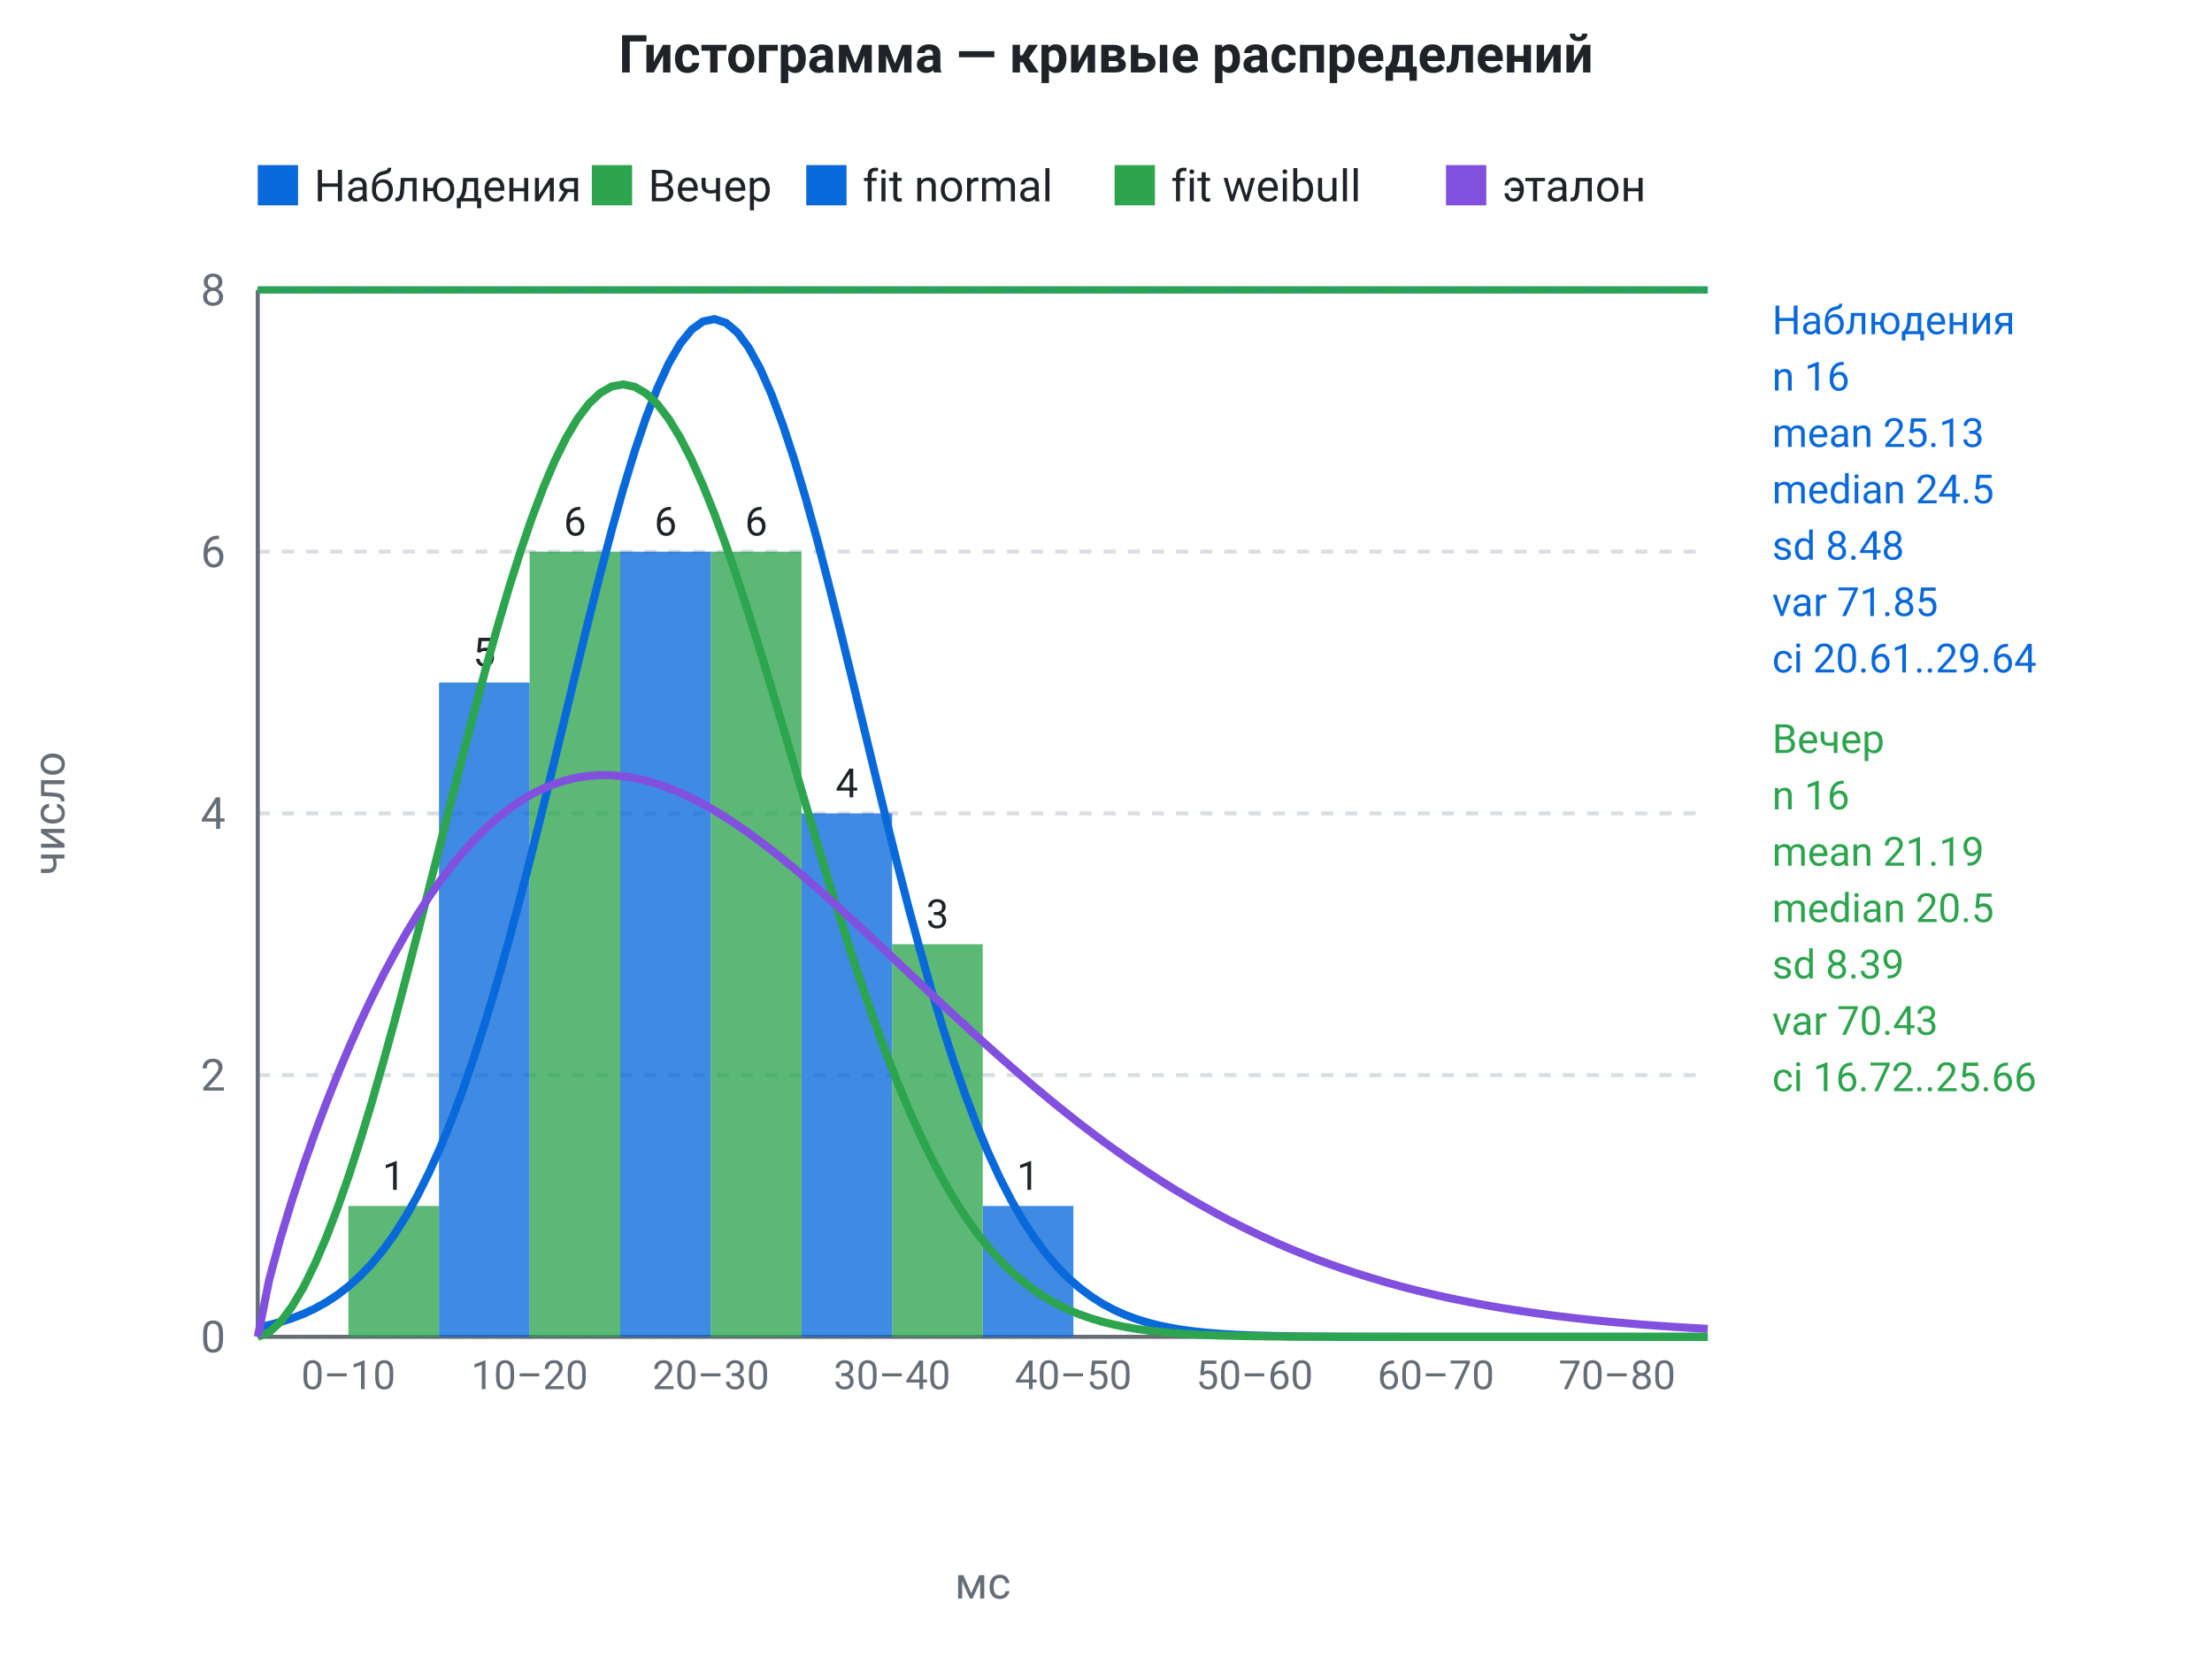
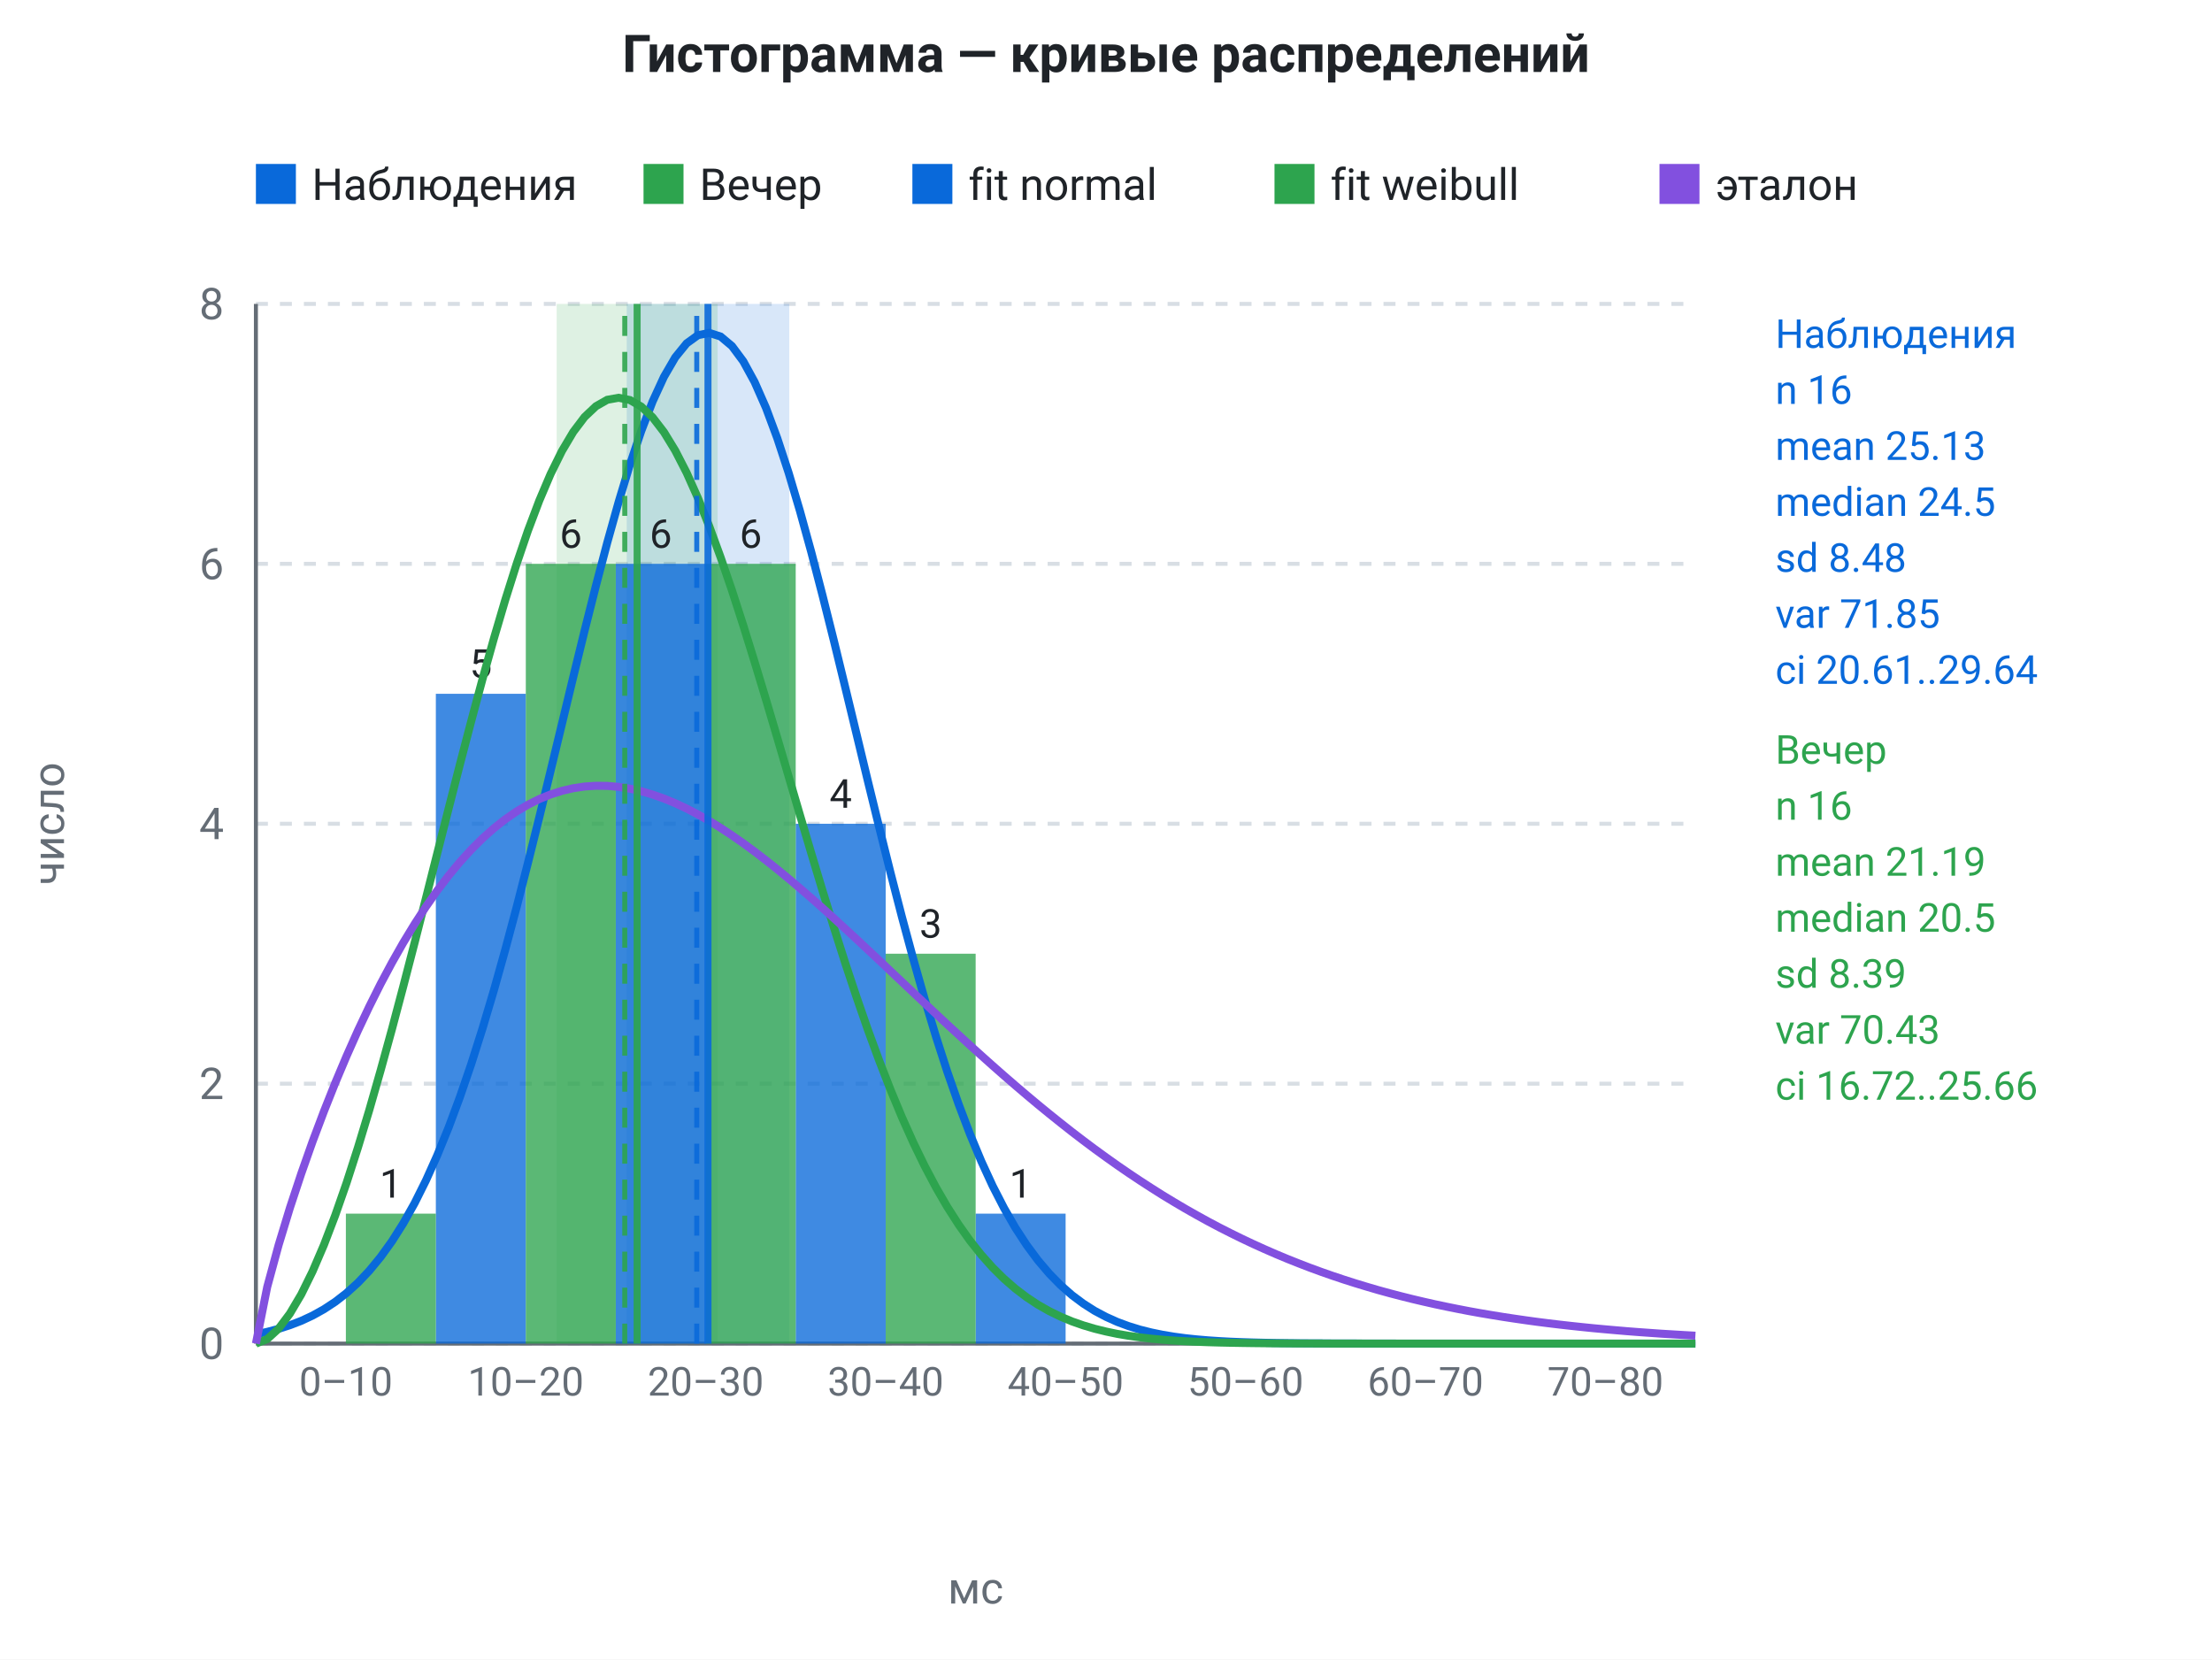
- <svg xmlns="http://www.w3.org/2000/svg" viewBox="0 0 549.2 411" width="549.2" height="411" role="img" font-family="system-ui, -apple-system, &quot;Segoe UI&quot;, Roboto, sans-serif">
-   <rect data-bg="canvas" x="0" y="0" width="549.2" height="411" fill="#ffffff" />
-   <text x="274.6" y="18" fill="#1f2328" font-size="13" text-anchor="middle" font-weight="600">Гистограмма — кривые распределений</text>
+ <svg xmlns="http://www.w3.org/2000/svg" viewBox="0 0 553.2 415" width="553.2" height="415" role="img" font-family="system-ui, -apple-system, &quot;Segoe UI&quot;, Roboto, sans-serif">
+   <rect data-bg="canvas" x="0" y="0" width="553.2" height="415" fill="#ffffff" />
+   <text x="276.6" y="18" fill="#1f2328" font-size="13" text-anchor="middle" font-weight="600">Гистограмма — кривые распределений</text>
  <rect x="64" y="41" width="10" height="10" fill="#0969da" />
  <text x="78" y="50" fill="#1f2328" font-size="11" text-anchor="start">Наблюдения</text>
-   <rect x="146.94" y="41" width="10" height="10" fill="#2da44e" />
-   <text x="160.94" y="50" fill="#1f2328" font-size="11" text-anchor="start">Вечер</text>
-   <rect x="200.18" y="41" width="10" height="10" fill="#0969da" />
-   <text x="214.18" y="50" fill="#1f2328" font-size="11" text-anchor="start">fit normal</text>
-   <rect x="276.74" y="41" width="10" height="10" fill="#2da44e" />
-   <text x="290.74" y="50" fill="#1f2328" font-size="11" text-anchor="start">fit weibull</text>
-   <rect x="359.02" y="41" width="10" height="10" fill="#8250df" />
-   <text x="373.02" y="50" fill="#1f2328" font-size="11" text-anchor="start">эталон</text>
-   <line x1="64" y1="332" x2="424" y2="332" stroke="#d8dee4" stroke-width="1" stroke-dasharray="3 3" />
-   <text x="56" y="335.85" fill="#656d76" font-size="11" text-anchor="end">0</text>
-   <line x1="64" y1="267" x2="424" y2="267" stroke="#d8dee4" stroke-width="1" stroke-dasharray="3 3" />
-   <text x="56" y="270.85" fill="#656d76" font-size="11" text-anchor="end">2</text>
-   <line x1="64" y1="202" x2="424" y2="202" stroke="#d8dee4" stroke-width="1" stroke-dasharray="3 3" />
-   <text x="56" y="205.85" fill="#656d76" font-size="11" text-anchor="end">4</text>
-   <line x1="64" y1="137" x2="424" y2="137" stroke="#d8dee4" stroke-width="1" stroke-dasharray="3 3" />
-   <text x="56" y="140.85" fill="#656d76" font-size="11" text-anchor="end">6</text>
-   <line x1="64" y1="72" x2="424" y2="72" stroke="#d8dee4" stroke-width="1" stroke-dasharray="3 3" />
-   <text x="56" y="75.85" fill="#656d76" font-size="11" text-anchor="end">8</text>
-   <text x="16" y="202" fill="#656d76" font-size="11" text-anchor="middle" transform="rotate(-90 16 202)">число</text>
-   <line x1="64" y1="72" x2="64" y2="332" stroke="#656d76" stroke-width="1" />
-   <line x1="64" y1="332" x2="424" y2="332" stroke="#656d76" stroke-width="1" />
-   <rect x="64" y="72" width="360" height="0" fill="#0969da" opacity="0.16" />
-   <rect x="64" y="72" width="360" height="0" fill="#2da44e" opacity="0.16" />
-   <rect x="109" y="169.5" width="22.5" height="162.5" fill="#0969da" opacity="0.78" />
-   <text x="120.25" y="165.5" fill="#1f2328" font-size="10" text-anchor="middle">5</text>
-   <rect x="154" y="137" width="22.5" height="195" fill="#0969da" opacity="0.78" />
-   <text x="165.25" y="133" fill="#1f2328" font-size="10" text-anchor="middle">6</text>
-   <rect x="199" y="202" width="22.5" height="130" fill="#0969da" opacity="0.78" />
-   <text x="210.25" y="198" fill="#1f2328" font-size="10" text-anchor="middle">4</text>
-   <rect x="244" y="299.5" width="22.5" height="32.5" fill="#0969da" opacity="0.78" />
-   <text x="255.25" y="295.5" fill="#1f2328" font-size="10" text-anchor="middle">1</text>
-   <rect x="86.5" y="299.5" width="22.5" height="32.5" fill="#2da44e" opacity="0.78" />
-   <text x="97.75" y="295.5" fill="#1f2328" font-size="10" text-anchor="middle">1</text>
-   <rect x="131.5" y="137" width="22.5" height="195" fill="#2da44e" opacity="0.78" />
-   <text x="142.75" y="133" fill="#1f2328" font-size="10" text-anchor="middle">6</text>
-   <rect x="176.5" y="137" width="22.5" height="195" fill="#2da44e" opacity="0.78" />
-   <text x="187.75" y="133" fill="#1f2328" font-size="10" text-anchor="middle">6</text>
-   <rect x="221.5" y="234.5" width="22.5" height="97.5" fill="#2da44e" opacity="0.78" />
-   <text x="232.75" y="230.5" fill="#1f2328" font-size="10" text-anchor="middle">3</text>
-   <text x="86.5" y="345" fill="#656d76" font-size="10" text-anchor="middle">0–10</text>
-   <text x="131.5" y="345" fill="#656d76" font-size="10" text-anchor="middle">10–20</text>
-   <text x="176.5" y="345" fill="#656d76" font-size="10" text-anchor="middle">20–30</text>
-   <text x="221.5" y="345" fill="#656d76" font-size="10" text-anchor="middle">30–40</text>
-   <text x="266.5" y="345" fill="#656d76" font-size="10" text-anchor="middle">40–50</text>
-   <text x="311.5" y="345" fill="#656d76" font-size="10" text-anchor="middle">50–60</text>
-   <text x="356.5" y="345" fill="#656d76" font-size="10" text-anchor="middle">60–70</text>
-   <text x="401.5" y="345" fill="#656d76" font-size="10" text-anchor="middle">70–80</text>
-   <path d="M64 329.67L66.83 329.06L69.67 328.31L72.5 327.4L75.34 326.31L78.17 324.99L81.01 323.41L83.84 321.55L86.68 319.35L89.51 316.78L92.35 313.79L95.18 310.35L98.02 306.41L100.85 301.94L103.69 296.88L106.52 291.21L109.35 284.91L112.19 277.96L115.02 270.34L117.86 262.06L120.69 253.14L123.53 243.6L126.36 233.49L129.2 222.86L132.03 211.8L134.87 200.4L137.7 188.76L140.54 177.01L143.37 165.28L146.2 153.71L149.04 142.46L151.87 131.69L154.71 121.54L157.54 112.18L160.38 103.76L163.21 96.4L166.05 90.23L168.88 85.36L171.72 81.87L174.55 79.82L177.39 79.25L180.22 80.16L183.06 82.54L185.89 86.35L188.72 91.53L191.56 97.98L194.39 105.59L197.23 114.24L200.06 123.79L202.9 134.09L205.73 144.99L208.57 156.33L211.4 167.94L214.24 179.69L217.07 191.43L219.91 203.02L222.74 214.36L225.57 225.33L228.41 235.84L231.24 245.83L234.08 255.23L236.91 264.01L239.75 272.14L242.58 279.6L245.42 286.41L248.25 292.56L251.09 298.09L253.92 303.01L256.76 307.36L259.59 311.18L262.43 314.51L265.26 317.4L268.09 319.88L270.93 322L273.76 323.8L276.6 325.31L279.43 326.58L282.27 327.63L285.1 328.5L287.94 329.21L290.77 329.79L293.61 330.26L296.44 330.64L299.28 330.94L302.11 331.18L304.94 331.37L307.78 331.52L310.61 331.63L313.45 331.72L316.28 331.79L319.12 331.85L321.95 331.89L324.79 331.92L327.62 331.94L330.46 331.95L333.29 331.97L336.13 331.98L338.96 331.98L341.8 331.99L344.63 331.99L347.46 331.99L350.3 332L353.13 332L355.97 332L358.8 332L361.64 332L364.47 332L367.31 332L370.14 332L372.98 332L375.81 332L378.65 332L381.48 332L384.31 332L387.15 332L389.98 332L392.82 332L395.65 332L398.49 332L401.32 332L404.16 332L406.99 332L409.83 332L412.66 332L415.5 332L418.33 332L421.17 332L424 332" fill="none" stroke="#0969da" stroke-width="2" />
-   <path d="M64 332L66.83 330.87L69.67 328.27L72.5 324.49L75.34 319.69L78.17 313.94L81.01 307.32L83.84 299.91L86.68 291.78L89.51 282.99L92.35 273.61L95.18 263.71L98.02 253.38L100.85 242.7L103.69 231.75L106.52 220.62L109.35 209.41L112.19 198.22L115.02 187.15L117.86 176.29L120.69 165.75L123.53 155.63L126.36 146.02L129.2 137.02L132.03 128.71L134.87 121.19L137.7 114.53L140.54 108.78L143.37 104.01L146.2 100.27L149.04 97.59L151.87 95.98L154.71 95.47L157.54 96.04L160.38 97.68L163.21 100.37L166.05 104.06L168.88 108.69L171.72 114.22L174.55 120.56L177.39 127.64L180.22 135.37L183.06 143.65L185.89 152.41L188.72 161.53L191.56 170.93L194.39 180.5L197.23 190.16L200.06 199.82L202.9 209.4L205.73 218.81L208.57 227.99L211.4 236.88L214.24 245.42L217.07 253.58L219.91 261.31L222.74 268.59L225.57 275.4L228.41 281.73L231.24 287.57L234.08 292.93L236.91 297.82L239.75 302.25L242.58 306.24L245.42 309.81L248.25 312.98L251.09 315.79L253.92 318.25L256.76 320.41L259.59 322.28L262.43 323.89L265.26 325.27L268.09 326.45L270.93 327.44L273.76 328.28L276.6 328.98L279.43 329.57L282.27 330.05L285.1 330.44L287.94 330.77L290.77 331.03L293.61 331.24L296.44 331.41L299.28 331.54L302.11 331.65L304.94 331.73L307.78 331.79L310.61 331.84L313.45 331.88L316.28 331.91L319.12 331.94L321.95 331.95L324.79 331.97L327.62 331.97L330.46 331.98L333.29 331.99L336.13 331.99L338.96 331.99L341.8 332L344.63 332L347.46 332L350.3 332L353.13 332L355.97 332L358.8 332L361.64 332L364.47 332L367.31 332L370.14 332L372.98 332L375.81 332L378.65 332L381.48 332L384.31 332L387.15 332L389.98 332L392.82 332L395.65 332L398.49 332L401.32 332L404.16 332L406.99 332L409.83 332L412.66 332L415.5 332L418.33 332L421.17 332L424 332" fill="none" stroke="#2da44e" stroke-width="2" />
-   <path d="M64 332L66.83 317.83L69.67 307.38L72.5 298.07L75.34 289.49L78.17 281.47L81.01 273.93L83.84 266.81L86.68 260.08L89.51 253.72L92.35 247.72L95.18 242.06L98.02 236.74L100.85 231.75L103.69 227.08L106.52 222.74L109.35 218.7L112.19 214.98L115.02 211.57L117.86 208.46L120.69 205.64L123.53 203.12L126.36 200.88L129.2 198.92L132.03 197.24L134.87 195.82L137.7 194.67L140.54 193.77L143.37 193.11L146.2 192.69L149.04 192.5L151.87 192.53L154.71 192.78L157.54 193.23L160.38 193.87L163.21 194.7L166.05 195.7L168.88 196.87L171.72 198.2L174.55 199.68L177.39 201.29L180.22 203.04L183.06 204.91L185.89 206.88L188.72 208.96L191.56 211.14L194.39 213.39L197.23 215.73L200.06 218.13L202.9 220.59L205.73 223.1L208.57 225.66L211.4 228.26L214.24 230.88L217.07 233.53L219.91 236.19L222.74 238.87L225.57 241.54L228.41 244.22L231.24 246.89L234.08 249.55L236.91 252.19L239.75 254.8L242.58 257.4L245.42 259.96L248.25 262.49L251.09 264.99L253.92 267.44L256.76 269.86L259.59 272.23L262.43 274.55L265.26 276.82L268.09 279.05L270.93 281.22L273.76 283.34L276.6 285.4L279.43 287.41L282.27 289.36L285.1 291.25L287.94 293.09L290.77 294.88L293.61 296.6L296.44 298.27L299.28 299.88L302.11 301.44L304.94 302.94L307.78 304.38L310.61 305.77L313.45 307.11L316.28 308.39L319.12 309.63L321.95 310.81L324.79 311.94L327.62 313.03L330.46 314.07L333.29 315.06L336.13 316.01L338.96 316.91L341.8 317.77L344.63 318.6L347.46 319.38L350.3 320.12L353.13 320.83L355.97 321.5L358.8 322.14L361.64 322.74L364.47 323.31L367.31 323.86L370.14 324.37L372.98 324.85L375.81 325.31L378.65 325.74L381.48 326.15L384.31 326.54L387.15 326.9L389.98 327.24L392.82 327.56L395.65 327.86L398.49 328.15L401.32 328.41L404.16 328.66L406.99 328.9L409.83 329.12L412.66 329.32L415.5 329.52L418.33 329.69L421.17 329.86L424 330.02" fill="none" stroke="#8250df" stroke-width="2" />
-   <line x1="64" y1="72" x2="424" y2="72" stroke="#0969da" stroke-width="1.75" opacity="0.9" />
-   <line x1="64" y1="72" x2="424" y2="72" stroke="#0969da" stroke-width="1.25" stroke-dasharray="5 4" opacity="0.9" />
-   <line x1="64" y1="72" x2="424" y2="72" stroke="#2da44e" stroke-width="1.75" opacity="0.9" />
-   <line x1="64" y1="72" x2="424" y2="72" stroke="#2da44e" stroke-width="1.25" stroke-dasharray="5 4" opacity="0.9" />
-   <text x="440" y="83" fill="#0969da" font-size="10" text-anchor="start">Наблюдения</text>
-   <text x="440" y="97" fill="#0969da" font-size="10" text-anchor="start">n 16</text>
-   <text x="440" y="111" fill="#0969da" font-size="10" text-anchor="start">mean 25.13</text>
-   <text x="440" y="125" fill="#0969da" font-size="10" text-anchor="start">median 24.5</text>
-   <text x="440" y="139" fill="#0969da" font-size="10" text-anchor="start">sd 8.48</text>
-   <text x="440" y="153" fill="#0969da" font-size="10" text-anchor="start">var 71.85</text>
-   <text x="440" y="167" fill="#0969da" font-size="10" text-anchor="start">ci 20.61..29.64</text>
-   <text x="440" y="187" fill="#2da44e" font-size="10" text-anchor="start">Вечер</text>
-   <text x="440" y="201" fill="#2da44e" font-size="10" text-anchor="start">n 16</text>
-   <text x="440" y="215" fill="#2da44e" font-size="10" text-anchor="start">mean 21.19</text>
-   <text x="440" y="229" fill="#2da44e" font-size="10" text-anchor="start">median 20.5</text>
-   <text x="440" y="243" fill="#2da44e" font-size="10" text-anchor="start">sd 8.39</text>
-   <text x="440" y="257" fill="#2da44e" font-size="10" text-anchor="start">var 70.43</text>
-   <text x="440" y="271" fill="#2da44e" font-size="10" text-anchor="start">ci 16.72..25.66</text>
-   <text x="244" y="397" fill="#656d76" font-size="11" text-anchor="middle">мс</text>
+   <rect x="160.94" y="41" width="10" height="10" fill="#2da44e" />
+   <text x="174.94" y="50" fill="#1f2328" font-size="11" text-anchor="start">Вечер</text>
+   <rect x="228.18" y="41" width="10" height="10" fill="#0969da" />
+   <text x="242.18" y="50" fill="#1f2328" font-size="11" text-anchor="start">fit normal</text>
+   <rect x="318.74" y="41" width="10" height="10" fill="#2da44e" />
+   <text x="332.74" y="50" fill="#1f2328" font-size="11" text-anchor="start">fit weibull</text>
+   <rect x="415.02" y="41" width="10" height="10" fill="#8250df" />
+   <text x="429.02" y="50" fill="#1f2328" font-size="11" text-anchor="start">эталон</text>
+   <line x1="64" y1="336" x2="424" y2="336" stroke="#d8dee4" stroke-width="1" stroke-dasharray="3 3" />
+   <text x="56" y="339.85" fill="#656d76" font-size="11" text-anchor="end">0</text>
+   <line x1="64" y1="271" x2="424" y2="271" stroke="#d8dee4" stroke-width="1" stroke-dasharray="3 3" />
+   <text x="56" y="274.85" fill="#656d76" font-size="11" text-anchor="end">2</text>
+   <line x1="64" y1="206" x2="424" y2="206" stroke="#d8dee4" stroke-width="1" stroke-dasharray="3 3" />
+   <text x="56" y="209.85" fill="#656d76" font-size="11" text-anchor="end">4</text>
+   <line x1="64" y1="141" x2="424" y2="141" stroke="#d8dee4" stroke-width="1" stroke-dasharray="3 3" />
+   <text x="56" y="144.85" fill="#656d76" font-size="11" text-anchor="end">6</text>
+   <line x1="64" y1="76" x2="424" y2="76" stroke="#d8dee4" stroke-width="1" stroke-dasharray="3 3" />
+   <text x="56" y="79.85" fill="#656d76" font-size="11" text-anchor="end">8</text>
+   <text x="16" y="206" fill="#656d76" font-size="11" text-anchor="middle" transform="rotate(-90 16 206)">число</text>
+   <line x1="64" y1="76" x2="64" y2="336" stroke="#656d76" stroke-width="1" />
+   <line x1="64" y1="336" x2="424" y2="336" stroke="#656d76" stroke-width="1" />
+   <rect x="156.74" y="76" width="40.65" height="260" fill="#0969da" opacity="0.16" />
+   <rect x="139.22" y="76" width="40.25" height="260" fill="#2da44e" opacity="0.16" />
+   <rect x="109" y="173.5" width="22.5" height="162.5" fill="#0969da" opacity="0.78" />
+   <text x="120.25" y="169.5" fill="#1f2328" font-size="10" text-anchor="middle">5</text>
+   <rect x="154" y="141" width="22.5" height="195" fill="#0969da" opacity="0.78" />
+   <text x="165.25" y="137" fill="#1f2328" font-size="10" text-anchor="middle">6</text>
+   <rect x="199" y="206" width="22.5" height="130" fill="#0969da" opacity="0.78" />
+   <text x="210.25" y="202" fill="#1f2328" font-size="10" text-anchor="middle">4</text>
+   <rect x="244" y="303.5" width="22.5" height="32.5" fill="#0969da" opacity="0.78" />
+   <text x="255.25" y="299.5" fill="#1f2328" font-size="10" text-anchor="middle">1</text>
+   <rect x="86.5" y="303.5" width="22.5" height="32.5" fill="#2da44e" opacity="0.78" />
+   <text x="97.75" y="299.5" fill="#1f2328" font-size="10" text-anchor="middle">1</text>
+   <rect x="131.5" y="141" width="22.5" height="195" fill="#2da44e" opacity="0.78" />
+   <text x="142.75" y="137" fill="#1f2328" font-size="10" text-anchor="middle">6</text>
+   <rect x="176.5" y="141" width="22.5" height="195" fill="#2da44e" opacity="0.78" />
+   <text x="187.75" y="137" fill="#1f2328" font-size="10" text-anchor="middle">6</text>
+   <rect x="221.5" y="238.5" width="22.5" height="97.5" fill="#2da44e" opacity="0.78" />
+   <text x="232.75" y="234.5" fill="#1f2328" font-size="10" text-anchor="middle">3</text>
+   <text x="86.5" y="349" fill="#656d76" font-size="10" text-anchor="middle">0–10</text>
+   <text x="131.5" y="349" fill="#656d76" font-size="10" text-anchor="middle">10–20</text>
+   <text x="176.5" y="349" fill="#656d76" font-size="10" text-anchor="middle">20–30</text>
+   <text x="221.5" y="349" fill="#656d76" font-size="10" text-anchor="middle">30–40</text>
+   <text x="266.5" y="349" fill="#656d76" font-size="10" text-anchor="middle">40–50</text>
+   <text x="311.5" y="349" fill="#656d76" font-size="10" text-anchor="middle">50–60</text>
+   <text x="356.5" y="349" fill="#656d76" font-size="10" text-anchor="middle">60–70</text>
+   <text x="401.5" y="349" fill="#656d76" font-size="10" text-anchor="middle">70–80</text>
+   <path d="M64 333.67L66.83 333.06L69.67 332.31L72.5 331.4L75.34 330.31L78.17 328.99L81.01 327.41L83.84 325.55L86.68 323.35L89.51 320.78L92.35 317.79L95.18 314.35L98.02 310.41L100.85 305.94L103.69 300.88L106.52 295.21L109.35 288.91L112.19 281.96L115.02 274.34L117.86 266.06L120.69 257.14L123.53 247.6L126.36 237.49L129.2 226.86L132.03 215.8L134.87 204.4L137.7 192.76L140.54 181.01L143.37 169.28L146.2 157.71L149.04 146.46L151.87 135.69L154.71 125.54L157.54 116.18L160.38 107.76L163.21 100.4L166.05 94.23L168.88 89.36L171.72 85.87L174.55 83.82L177.39 83.25L180.22 84.16L183.06 86.54L185.89 90.35L188.72 95.53L191.56 101.98L194.39 109.59L197.23 118.24L200.06 127.79L202.9 138.09L205.73 148.99L208.57 160.33L211.4 171.94L214.24 183.69L217.07 195.43L219.91 207.02L222.74 218.36L225.57 229.33L228.41 239.84L231.24 249.83L234.08 259.23L236.91 268.01L239.75 276.14L242.58 283.6L245.42 290.41L248.25 296.56L251.09 302.09L253.92 307.01L256.76 311.36L259.59 315.18L262.43 318.51L265.26 321.4L268.09 323.88L270.93 326L273.76 327.8L276.6 329.31L279.43 330.58L282.27 331.63L285.1 332.5L287.94 333.21L290.77 333.79L293.61 334.26L296.44 334.64L299.28 334.94L302.11 335.18L304.94 335.37L307.78 335.52L310.61 335.63L313.45 335.72L316.28 335.79L319.12 335.85L321.95 335.89L324.79 335.92L327.62 335.94L330.46 335.95L333.29 335.97L336.13 335.98L338.96 335.98L341.8 335.99L344.63 335.99L347.46 335.99L350.3 336L353.13 336L355.97 336L358.8 336L361.64 336L364.47 336L367.31 336L370.14 336L372.98 336L375.81 336L378.65 336L381.48 336L384.31 336L387.15 336L389.98 336L392.82 336L395.65 336L398.49 336L401.32 336L404.16 336L406.99 336L409.83 336L412.66 336L415.5 336L418.33 336L421.17 336L424 336" fill="none" stroke="#0969da" stroke-width="2" />
+   <path d="M64 336L66.83 334.87L69.67 332.27L72.5 328.49L75.34 323.69L78.17 317.94L81.01 311.32L83.84 303.91L86.68 295.78L89.51 286.99L92.35 277.61L95.18 267.71L98.02 257.38L100.85 246.7L103.69 235.75L106.52 224.62L109.35 213.41L112.19 202.22L115.02 191.15L117.86 180.29L120.69 169.75L123.53 159.63L126.36 150.02L129.2 141.02L132.03 132.71L134.87 125.19L137.7 118.53L140.54 112.78L143.37 108.01L146.2 104.27L149.04 101.59L151.87 99.98L154.71 99.47L157.54 100.04L160.38 101.68L163.21 104.37L166.05 108.06L168.88 112.69L171.72 118.22L174.55 124.56L177.39 131.64L180.22 139.37L183.06 147.65L185.89 156.41L188.72 165.53L191.56 174.93L194.39 184.5L197.23 194.16L200.06 203.82L202.9 213.4L205.73 222.81L208.57 231.99L211.4 240.88L214.24 249.42L217.07 257.58L219.91 265.31L222.74 272.59L225.57 279.4L228.41 285.73L231.24 291.57L234.08 296.93L236.91 301.82L239.75 306.25L242.58 310.24L245.42 313.81L248.25 316.98L251.09 319.79L253.92 322.25L256.76 324.41L259.59 326.28L262.43 327.89L265.26 329.27L268.09 330.45L270.93 331.44L273.76 332.28L276.6 332.98L279.43 333.57L282.27 334.05L285.1 334.44L287.94 334.77L290.77 335.03L293.61 335.24L296.44 335.41L299.28 335.54L302.11 335.65L304.94 335.73L307.78 335.79L310.61 335.84L313.45 335.88L316.28 335.91L319.12 335.94L321.95 335.95L324.79 335.97L327.62 335.97L330.46 335.98L333.29 335.99L336.13 335.99L338.96 335.99L341.8 336L344.63 336L347.46 336L350.3 336L353.13 336L355.97 336L358.8 336L361.64 336L364.47 336L367.31 336L370.14 336L372.98 336L375.81 336L378.65 336L381.48 336L384.31 336L387.15 336L389.98 336L392.82 336L395.65 336L398.49 336L401.32 336L404.16 336L406.99 336L409.83 336L412.66 336L415.5 336L418.33 336L421.17 336L424 336" fill="none" stroke="#2da44e" stroke-width="2" />
+   <path d="M64 336L66.83 321.83L69.67 311.38L72.5 302.07L75.34 293.49L78.17 285.47L81.01 277.93L83.84 270.81L86.68 264.08L89.51 257.72L92.35 251.72L95.18 246.06L98.02 240.74L100.85 235.75L103.69 231.08L106.52 226.74L109.35 222.7L112.19 218.98L115.02 215.57L117.86 212.46L120.69 209.64L123.53 207.12L126.36 204.88L129.2 202.92L132.03 201.24L134.87 199.82L137.7 198.67L140.54 197.77L143.37 197.11L146.2 196.69L149.04 196.5L151.87 196.53L154.71 196.78L157.54 197.23L160.38 197.87L163.21 198.7L166.05 199.7L168.88 200.87L171.72 202.2L174.55 203.68L177.39 205.29L180.22 207.04L183.06 208.91L185.89 210.88L188.72 212.96L191.56 215.14L194.39 217.39L197.23 219.73L200.06 222.13L202.9 224.59L205.73 227.1L208.57 229.66L211.4 232.26L214.24 234.88L217.07 237.53L219.91 240.19L222.74 242.87L225.57 245.54L228.41 248.22L231.24 250.89L234.08 253.55L236.91 256.19L239.75 258.8L242.58 261.4L245.42 263.96L248.25 266.49L251.09 268.99L253.92 271.44L256.76 273.86L259.59 276.23L262.43 278.55L265.26 280.82L268.09 283.05L270.93 285.22L273.76 287.34L276.6 289.4L279.43 291.41L282.27 293.36L285.1 295.25L287.94 297.09L290.77 298.88L293.61 300.6L296.44 302.27L299.28 303.88L302.11 305.44L304.94 306.94L307.78 308.38L310.61 309.77L313.45 311.11L316.28 312.39L319.12 313.63L321.95 314.81L324.79 315.94L327.62 317.03L330.46 318.07L333.29 319.06L336.13 320.01L338.96 320.91L341.8 321.77L344.63 322.6L347.46 323.38L350.3 324.12L353.13 324.83L355.97 325.5L358.8 326.14L361.64 326.74L364.47 327.31L367.31 327.86L370.14 328.37L372.98 328.85L375.81 329.31L378.65 329.74L381.48 330.15L384.31 330.54L387.15 330.9L389.98 331.24L392.82 331.56L395.65 331.86L398.49 332.15L401.32 332.41L404.16 332.66L406.99 332.9L409.83 333.12L412.66 333.32L415.5 333.52L418.33 333.69L421.17 333.86L424 334.02" fill="none" stroke="#8250df" stroke-width="2" />
+   <line x1="177.06" y1="336" x2="177.06" y2="76" stroke="#0969da" stroke-width="1.75" opacity="0.9" />
+   <line x1="174.25" y1="336" x2="174.25" y2="76" stroke="#0969da" stroke-width="1.25" stroke-dasharray="5 4" opacity="0.9" />
+   <line x1="159.34" y1="336" x2="159.34" y2="76" stroke="#2da44e" stroke-width="1.75" opacity="0.9" />
+   <line x1="156.25" y1="336" x2="156.25" y2="76" stroke="#2da44e" stroke-width="1.25" stroke-dasharray="5 4" opacity="0.9" />
+   <text x="444" y="87" fill="#0969da" font-size="10" text-anchor="start">Наблюдения</text>
+   <text x="444" y="101" fill="#0969da" font-size="10" text-anchor="start">n 16</text>
+   <text x="444" y="115" fill="#0969da" font-size="10" text-anchor="start">mean 25.13</text>
+   <text x="444" y="129" fill="#0969da" font-size="10" text-anchor="start">median 24.5</text>
+   <text x="444" y="143" fill="#0969da" font-size="10" text-anchor="start">sd 8.48</text>
+   <text x="444" y="157" fill="#0969da" font-size="10" text-anchor="start">var 71.85</text>
+   <text x="444" y="171" fill="#0969da" font-size="10" text-anchor="start">ci 20.61..29.64</text>
+   <text x="444" y="191" fill="#2da44e" font-size="10" text-anchor="start">Вечер</text>
+   <text x="444" y="205" fill="#2da44e" font-size="10" text-anchor="start">n 16</text>
+   <text x="444" y="219" fill="#2da44e" font-size="10" text-anchor="start">mean 21.19</text>
+   <text x="444" y="233" fill="#2da44e" font-size="10" text-anchor="start">median 20.5</text>
+   <text x="444" y="247" fill="#2da44e" font-size="10" text-anchor="start">sd 8.39</text>
+   <text x="444" y="261" fill="#2da44e" font-size="10" text-anchor="start">var 70.43</text>
+   <text x="444" y="275" fill="#2da44e" font-size="10" text-anchor="start">ci 16.72..25.66</text>
+   <text x="244" y="401" fill="#656d76" font-size="11" text-anchor="middle">мс</text>
</svg>
